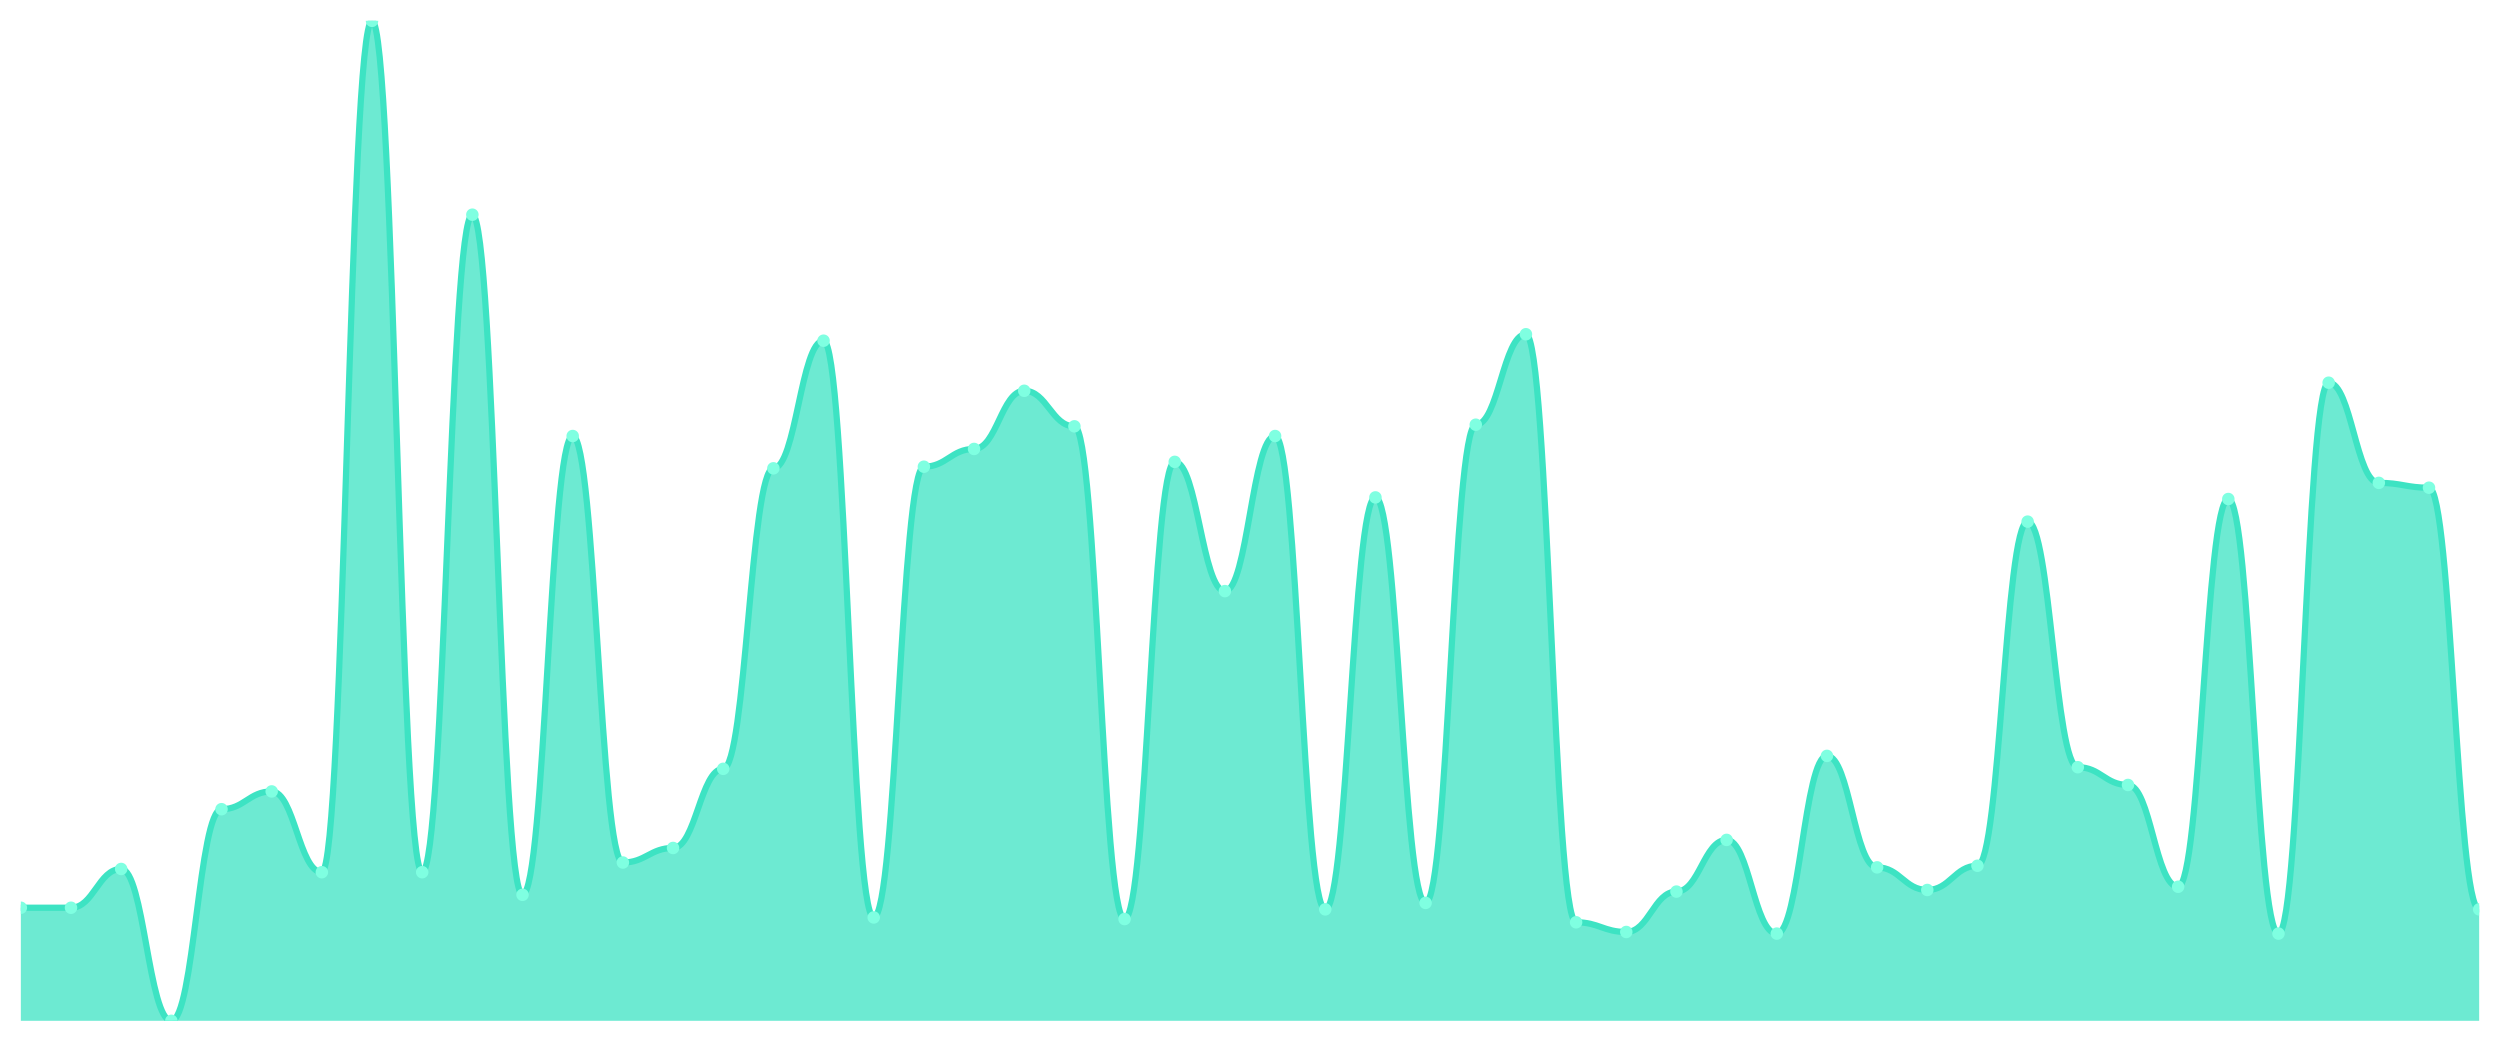
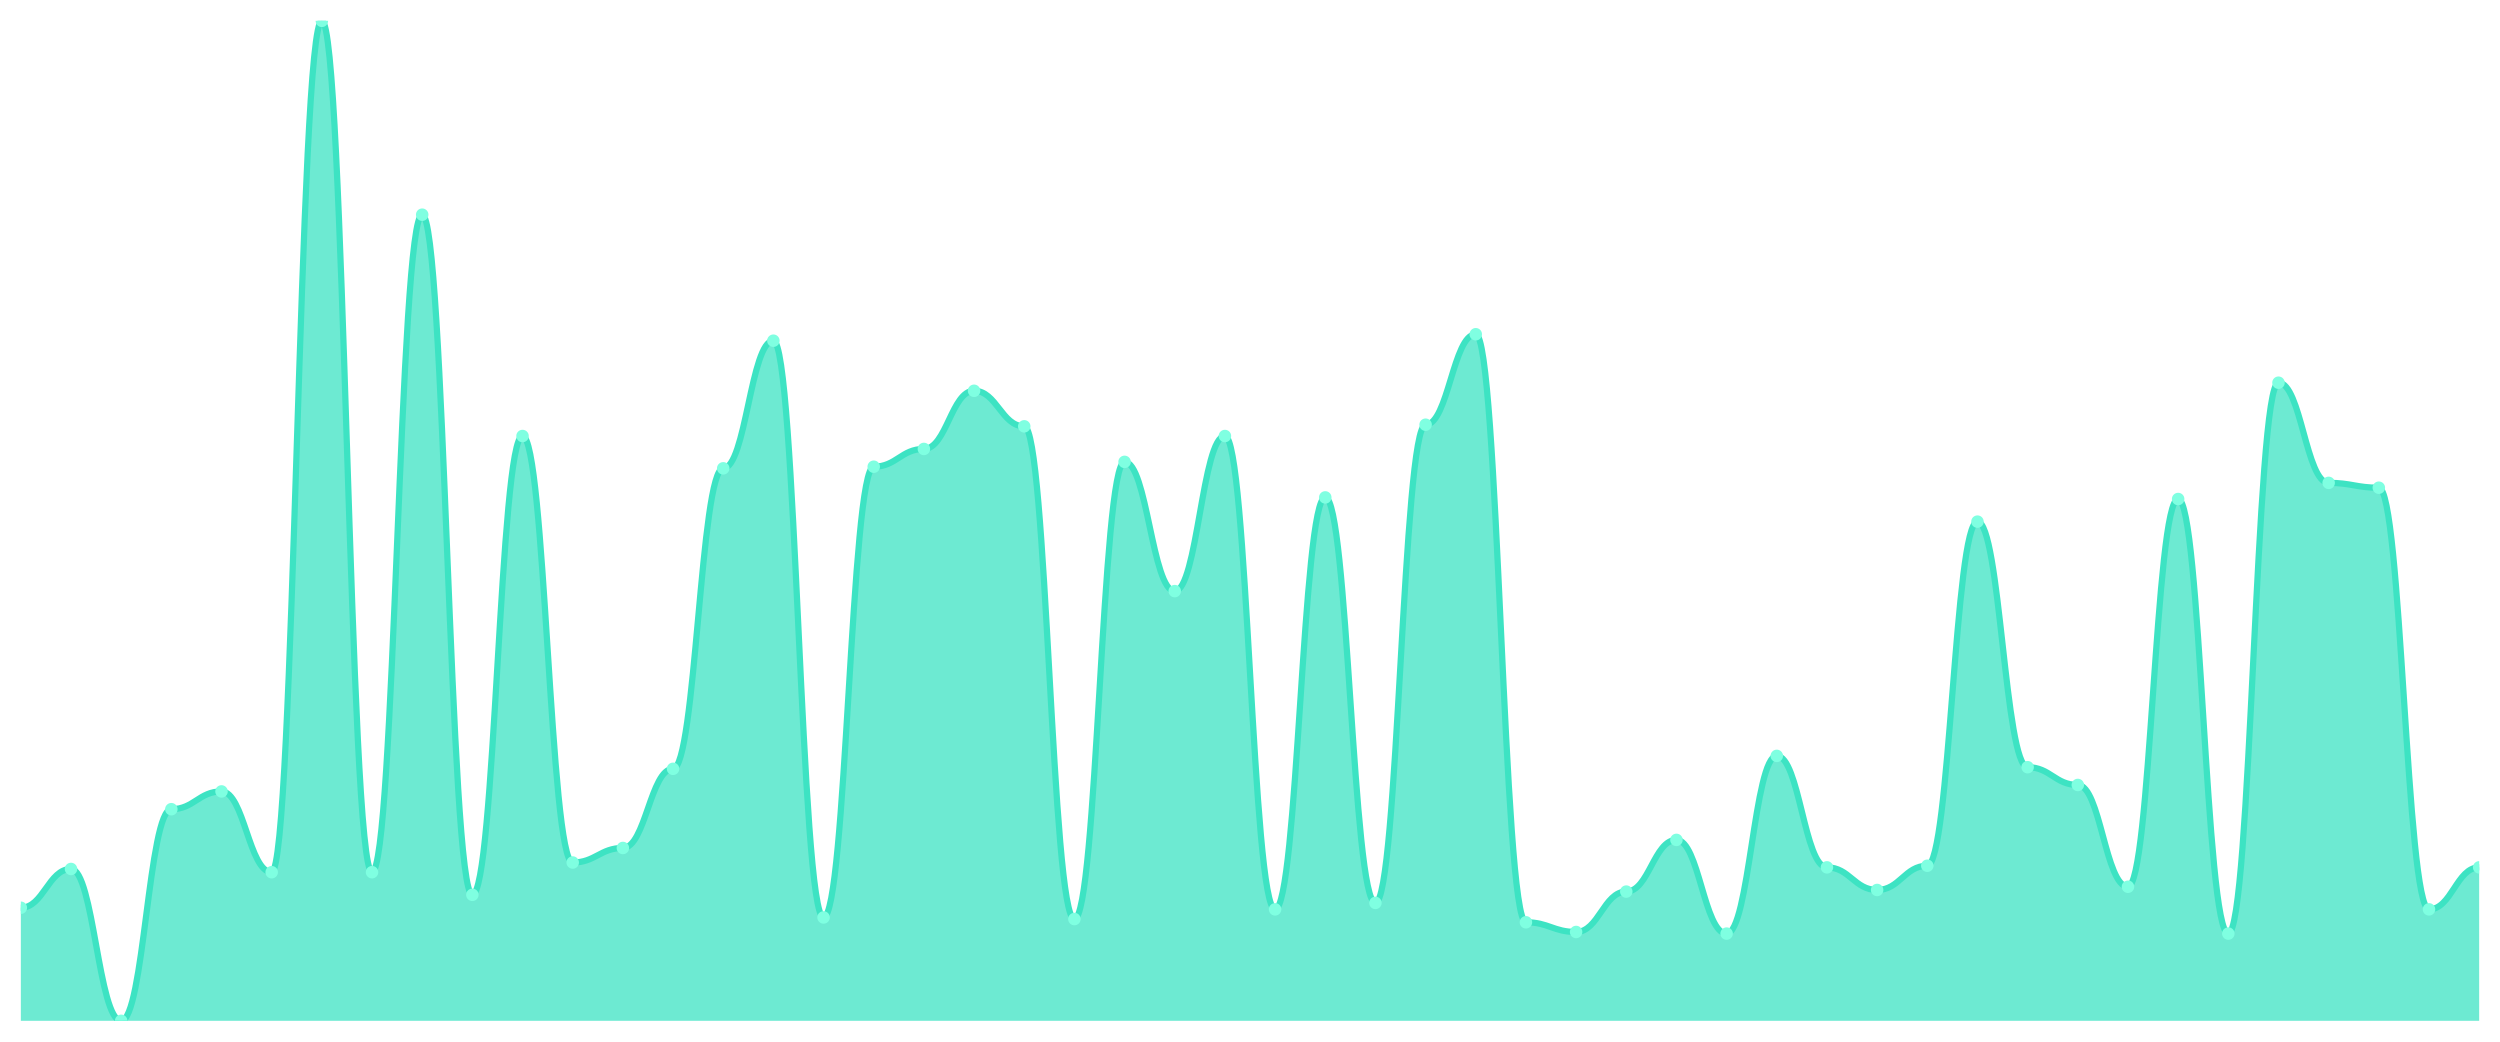
<svg xmlns="http://www.w3.org/2000/svg" viewBox="0 0 1200 500" width="1200" height="500">
  <defs>
    <clipPath id="c">
      <rect x="10" y="10" width="1180" height="480" />
    </clipPath>
  </defs>
  <rect width="1200" height="500" fill="none" />
  <g clip-path="url(#c)">
-     <path d="M 10,490 L 10,435.719 C 20.837,435.719 23.245,435.719 34.082,435.719 C 44.918,435.719 47.327,417.108 58.163,417.108 C 69,417.108 71.408,490 82.245,490 C 93.082,490 95.49,388.417 106.327,388.417 C 117.163,388.417 119.571,379.887 130.408,379.887 C 141.245,379.887 143.653,418.659 154.49,418.659 C 165.327,418.659 167.735,10 178.571,10 C 189.408,10 191.816,418.659 202.653,418.659 C 213.49,418.659 215.898,103.053 226.735,103.053 C 237.571,103.053 239.98,429.515 250.816,429.515 C 261.653,429.515 264.061,209.289 274.898,209.289 C 285.735,209.289 288.143,414.006 298.98,414.006 C 309.816,414.006 312.224,407.027 323.061,407.027 C 333.898,407.027 336.306,369.031 347.143,369.031 C 357.98,369.031 360.388,224.798 371.224,224.798 C 382.061,224.798 384.469,163.538 395.306,163.538 C 406.143,163.538 408.551,440.372 419.388,440.372 C 430.224,440.372 432.633,224.023 443.469,224.023 C 454.306,224.023 456.714,215.493 467.551,215.493 C 478.388,215.493 480.796,187.577 491.633,187.577 C 502.469,187.577 504.878,204.637 515.714,204.637 C 526.551,204.637 528.959,441.147 539.796,441.147 C 550.633,441.147 553.041,221.696 563.878,221.696 C 574.714,221.696 577.122,283.732 587.959,283.732 C 598.796,283.732 601.204,209.289 612.041,209.289 C 622.878,209.289 625.286,436.494 636.122,436.494 C 646.959,436.494 649.367,238.756 660.204,238.756 C 671.041,238.756 673.449,433.393 684.286,433.393 C 695.122,433.393 697.531,203.861 708.367,203.861 C 719.204,203.861 721.612,160.436 732.449,160.436 C 743.286,160.436 745.694,442.698 756.531,442.698 C 767.367,442.698 769.776,447.351 780.612,447.351 C 791.449,447.351 793.857,427.964 804.694,427.964 C 815.531,427.964 817.939,403.15 828.776,403.15 C 839.612,403.15 842.02,448.126 852.857,448.126 C 863.694,448.126 866.102,362.827 876.939,362.827 C 887.776,362.827 890.184,416.333 901.02,416.333 C 911.857,416.333 914.265,427.189 925.102,427.189 C 935.939,427.189 938.347,415.557 949.184,415.557 C 960.02,415.557 962.429,250.388 973.265,250.388 C 984.102,250.388 986.51,368.255 997.347,368.255 C 1008.184,368.255 1010.592,376.785 1021.429,376.785 C 1032.265,376.785 1034.673,425.638 1045.51,425.638 C 1056.347,425.638 1058.755,239.532 1069.592,239.532 C 1080.429,239.532 1082.837,448.126 1093.673,448.126 C 1104.51,448.126 1106.918,183.7 1117.755,183.7 C 1128.592,183.7 1131,231.777 1141.837,231.777 C 1152.673,231.777 1155.082,234.103 1165.918,234.103 C 1176.755,234.103 1179.163,436.494 1190,436.494 L 1190,490 Z" fill="rgba(61,227,195,0.75)" />
-     <path d="M 10,435.719 C 20.837,435.719 23.245,435.719 34.082,435.719 C 44.918,435.719 47.327,417.108 58.163,417.108 C 69,417.108 71.408,490 82.245,490 C 93.082,490 95.49,388.417 106.327,388.417 C 117.163,388.417 119.571,379.887 130.408,379.887 C 141.245,379.887 143.653,418.659 154.49,418.659 C 165.327,418.659 167.735,10 178.571,10 C 189.408,10 191.816,418.659 202.653,418.659 C 213.49,418.659 215.898,103.053 226.735,103.053 C 237.571,103.053 239.98,429.515 250.816,429.515 C 261.653,429.515 264.061,209.289 274.898,209.289 C 285.735,209.289 288.143,414.006 298.98,414.006 C 309.816,414.006 312.224,407.027 323.061,407.027 C 333.898,407.027 336.306,369.031 347.143,369.031 C 357.98,369.031 360.388,224.798 371.224,224.798 C 382.061,224.798 384.469,163.538 395.306,163.538 C 406.143,163.538 408.551,440.372 419.388,440.372 C 430.224,440.372 432.633,224.023 443.469,224.023 C 454.306,224.023 456.714,215.493 467.551,215.493 C 478.388,215.493 480.796,187.577 491.633,187.577 C 502.469,187.577 504.878,204.637 515.714,204.637 C 526.551,204.637 528.959,441.147 539.796,441.147 C 550.633,441.147 553.041,221.696 563.878,221.696 C 574.714,221.696 577.122,283.732 587.959,283.732 C 598.796,283.732 601.204,209.289 612.041,209.289 C 622.878,209.289 625.286,436.494 636.122,436.494 C 646.959,436.494 649.367,238.756 660.204,238.756 C 671.041,238.756 673.449,433.393 684.286,433.393 C 695.122,433.393 697.531,203.861 708.367,203.861 C 719.204,203.861 721.612,160.436 732.449,160.436 C 743.286,160.436 745.694,442.698 756.531,442.698 C 767.367,442.698 769.776,447.351 780.612,447.351 C 791.449,447.351 793.857,427.964 804.694,427.964 C 815.531,427.964 817.939,403.15 828.776,403.15 C 839.612,403.15 842.02,448.126 852.857,448.126 C 863.694,448.126 866.102,362.827 876.939,362.827 C 887.776,362.827 890.184,416.333 901.02,416.333 C 911.857,416.333 914.265,427.189 925.102,427.189 C 935.939,427.189 938.347,415.557 949.184,415.557 C 960.02,415.557 962.429,250.388 973.265,250.388 C 984.102,250.388 986.51,368.255 997.347,368.255 C 1008.184,368.255 1010.592,376.785 1021.429,376.785 C 1032.265,376.785 1034.673,425.638 1045.51,425.638 C 1056.347,425.638 1058.755,239.532 1069.592,239.532 C 1080.429,239.532 1082.837,448.126 1093.673,448.126 C 1104.51,448.126 1106.918,183.7 1117.755,183.7 C 1128.592,183.7 1131,231.777 1141.837,231.777 C 1152.673,231.777 1155.082,234.103 1165.918,234.103 C 1176.755,234.103 1179.163,436.494 1190,436.494" fill="none" stroke="#3de3c3" stroke-width="3" stroke-linecap="round" stroke-linejoin="round" />
+     <path d="M 10,490 L 10,435.719 C 20.837,435.719 23.245,417.108 34.082,417.108 C 44.918,417.108 47.327,490 58.163,490 C 69,490 71.408,388.417 82.245,388.417 C 93.082,388.417 95.49,379.887 106.327,379.887 C 117.163,379.887 119.571,418.659 130.408,418.659 C 141.245,418.659 143.653,10 154.49,10 C 165.327,10 167.735,418.659 178.571,418.659 C 189.408,418.659 191.816,103.053 202.653,103.053 C 213.49,103.053 215.898,429.515 226.735,429.515 C 237.571,429.515 239.98,209.289 250.816,209.289 C 261.653,209.289 264.061,414.006 274.898,414.006 C 285.735,414.006 288.143,407.027 298.98,407.027 C 309.816,407.027 312.224,369.031 323.061,369.031 C 333.898,369.031 336.306,224.798 347.143,224.798 C 357.98,224.798 360.388,163.538 371.224,163.538 C 382.061,163.538 384.469,440.372 395.306,440.372 C 406.143,440.372 408.551,224.023 419.388,224.023 C 430.224,224.023 432.633,215.493 443.469,215.493 C 454.306,215.493 456.714,187.577 467.551,187.577 C 478.388,187.577 480.796,204.637 491.633,204.637 C 502.469,204.637 504.878,441.147 515.714,441.147 C 526.551,441.147 528.959,221.696 539.796,221.696 C 550.633,221.696 553.041,283.732 563.878,283.732 C 574.714,283.732 577.122,209.289 587.959,209.289 C 598.796,209.289 601.204,436.494 612.041,436.494 C 622.878,436.494 625.286,238.756 636.122,238.756 C 646.959,238.756 649.367,433.393 660.204,433.393 C 671.041,433.393 673.449,203.861 684.286,203.861 C 695.122,203.861 697.531,160.436 708.367,160.436 C 719.204,160.436 721.612,442.698 732.449,442.698 C 743.286,442.698 745.694,447.351 756.531,447.351 C 767.367,447.351 769.776,427.964 780.612,427.964 C 791.449,427.964 793.857,403.15 804.694,403.15 C 815.531,403.15 817.939,448.126 828.776,448.126 C 839.612,448.126 842.02,362.827 852.857,362.827 C 863.694,362.827 866.102,416.333 876.939,416.333 C 887.776,416.333 890.184,427.189 901.02,427.189 C 911.857,427.189 914.265,415.557 925.102,415.557 C 935.939,415.557 938.347,250.388 949.184,250.388 C 960.02,250.388 962.429,368.255 973.265,368.255 C 984.102,368.255 986.51,376.785 997.347,376.785 C 1008.184,376.785 1010.592,425.638 1021.429,425.638 C 1032.265,425.638 1034.673,239.532 1045.51,239.532 C 1056.347,239.532 1058.755,448.126 1069.592,448.126 C 1080.429,448.126 1082.837,183.7 1093.673,183.7 C 1104.51,183.7 1106.918,231.777 1117.755,231.777 C 1128.592,231.777 1131,234.103 1141.837,234.103 C 1152.673,234.103 1155.082,436.494 1165.918,436.494 C 1176.755,436.494 1179.163,416.333 1190,416.333 L 1190,490 Z" fill="rgba(61,227,195,0.75)" />
+     <path d="M 10,435.719 C 20.837,435.719 23.245,417.108 34.082,417.108 C 44.918,417.108 47.327,490 58.163,490 C 69,490 71.408,388.417 82.245,388.417 C 93.082,388.417 95.49,379.887 106.327,379.887 C 117.163,379.887 119.571,418.659 130.408,418.659 C 141.245,418.659 143.653,10 154.49,10 C 165.327,10 167.735,418.659 178.571,418.659 C 189.408,418.659 191.816,103.053 202.653,103.053 C 213.49,103.053 215.898,429.515 226.735,429.515 C 237.571,429.515 239.98,209.289 250.816,209.289 C 261.653,209.289 264.061,414.006 274.898,414.006 C 285.735,414.006 288.143,407.027 298.98,407.027 C 309.816,407.027 312.224,369.031 323.061,369.031 C 333.898,369.031 336.306,224.798 347.143,224.798 C 357.98,224.798 360.388,163.538 371.224,163.538 C 382.061,163.538 384.469,440.372 395.306,440.372 C 406.143,440.372 408.551,224.023 419.388,224.023 C 430.224,224.023 432.633,215.493 443.469,215.493 C 454.306,215.493 456.714,187.577 467.551,187.577 C 478.388,187.577 480.796,204.637 491.633,204.637 C 502.469,204.637 504.878,441.147 515.714,441.147 C 526.551,441.147 528.959,221.696 539.796,221.696 C 550.633,221.696 553.041,283.732 563.878,283.732 C 574.714,283.732 577.122,209.289 587.959,209.289 C 598.796,209.289 601.204,436.494 612.041,436.494 C 622.878,436.494 625.286,238.756 636.122,238.756 C 646.959,238.756 649.367,433.393 660.204,433.393 C 671.041,433.393 673.449,203.861 684.286,203.861 C 695.122,203.861 697.531,160.436 708.367,160.436 C 719.204,160.436 721.612,442.698 732.449,442.698 C 743.286,442.698 745.694,447.351 756.531,447.351 C 767.367,447.351 769.776,427.964 780.612,427.964 C 791.449,427.964 793.857,403.15 804.694,403.15 C 815.531,403.15 817.939,448.126 828.776,448.126 C 839.612,448.126 842.02,362.827 852.857,362.827 C 863.694,362.827 866.102,416.333 876.939,416.333 C 887.776,416.333 890.184,427.189 901.02,427.189 C 911.857,427.189 914.265,415.557 925.102,415.557 C 935.939,415.557 938.347,250.388 949.184,250.388 C 960.02,250.388 962.429,368.255 973.265,368.255 C 984.102,368.255 986.51,376.785 997.347,376.785 C 1008.184,376.785 1010.592,425.638 1021.429,425.638 C 1032.265,425.638 1034.673,239.532 1045.51,239.532 C 1056.347,239.532 1058.755,448.126 1069.592,448.126 C 1080.429,448.126 1082.837,183.7 1093.673,183.7 C 1104.51,183.7 1106.918,231.777 1117.755,231.777 C 1128.592,231.777 1131,234.103 1141.837,234.103 C 1152.673,234.103 1155.082,436.494 1165.918,436.494 C 1176.755,436.494 1179.163,416.333 1190,416.333" fill="none" stroke="#3de3c3" stroke-width="3" stroke-linecap="round" stroke-linejoin="round" />
    <circle cx="10" cy="435.719" r="3" fill="#7fffe1" />
-     <circle cx="34.082" cy="435.719" r="3" fill="#7fffe1" />
-     <circle cx="58.163" cy="417.108" r="3" fill="#7fffe1" />
-     <circle cx="82.245" cy="490" r="3" fill="#7fffe1" />
-     <circle cx="106.327" cy="388.417" r="3" fill="#7fffe1" />
-     <circle cx="130.408" cy="379.887" r="3" fill="#7fffe1" />
-     <circle cx="154.49" cy="418.659" r="3" fill="#7fffe1" />
-     <circle cx="178.571" cy="10" r="3" fill="#7fffe1" />
-     <circle cx="202.653" cy="418.659" r="3" fill="#7fffe1" />
-     <circle cx="226.735" cy="103.053" r="3" fill="#7fffe1" />
-     <circle cx="250.816" cy="429.515" r="3" fill="#7fffe1" />
-     <circle cx="274.898" cy="209.289" r="3" fill="#7fffe1" />
-     <circle cx="298.98" cy="414.006" r="3" fill="#7fffe1" />
-     <circle cx="323.061" cy="407.027" r="3" fill="#7fffe1" />
-     <circle cx="347.143" cy="369.031" r="3" fill="#7fffe1" />
-     <circle cx="371.224" cy="224.798" r="3" fill="#7fffe1" />
-     <circle cx="395.306" cy="163.538" r="3" fill="#7fffe1" />
-     <circle cx="419.388" cy="440.372" r="3" fill="#7fffe1" />
-     <circle cx="443.469" cy="224.023" r="3" fill="#7fffe1" />
-     <circle cx="467.551" cy="215.493" r="3" fill="#7fffe1" />
-     <circle cx="491.633" cy="187.577" r="3" fill="#7fffe1" />
-     <circle cx="515.714" cy="204.637" r="3" fill="#7fffe1" />
-     <circle cx="539.796" cy="441.147" r="3" fill="#7fffe1" />
-     <circle cx="563.878" cy="221.696" r="3" fill="#7fffe1" />
-     <circle cx="587.959" cy="283.732" r="3" fill="#7fffe1" />
-     <circle cx="612.041" cy="209.289" r="3" fill="#7fffe1" />
-     <circle cx="636.122" cy="436.494" r="3" fill="#7fffe1" />
-     <circle cx="660.204" cy="238.756" r="3" fill="#7fffe1" />
-     <circle cx="684.286" cy="433.393" r="3" fill="#7fffe1" />
-     <circle cx="708.367" cy="203.861" r="3" fill="#7fffe1" />
-     <circle cx="732.449" cy="160.436" r="3" fill="#7fffe1" />
-     <circle cx="756.531" cy="442.698" r="3" fill="#7fffe1" />
-     <circle cx="780.612" cy="447.351" r="3" fill="#7fffe1" />
-     <circle cx="804.694" cy="427.964" r="3" fill="#7fffe1" />
-     <circle cx="828.776" cy="403.15" r="3" fill="#7fffe1" />
-     <circle cx="852.857" cy="448.126" r="3" fill="#7fffe1" />
-     <circle cx="876.939" cy="362.827" r="3" fill="#7fffe1" />
-     <circle cx="901.02" cy="416.333" r="3" fill="#7fffe1" />
-     <circle cx="925.102" cy="427.189" r="3" fill="#7fffe1" />
-     <circle cx="949.184" cy="415.557" r="3" fill="#7fffe1" />
-     <circle cx="973.265" cy="250.388" r="3" fill="#7fffe1" />
-     <circle cx="997.347" cy="368.255" r="3" fill="#7fffe1" />
-     <circle cx="1021.429" cy="376.785" r="3" fill="#7fffe1" />
-     <circle cx="1045.51" cy="425.638" r="3" fill="#7fffe1" />
-     <circle cx="1069.592" cy="239.532" r="3" fill="#7fffe1" />
-     <circle cx="1093.673" cy="448.126" r="3" fill="#7fffe1" />
-     <circle cx="1117.755" cy="183.7" r="3" fill="#7fffe1" />
-     <circle cx="1141.837" cy="231.777" r="3" fill="#7fffe1" />
-     <circle cx="1165.918" cy="234.103" r="3" fill="#7fffe1" />
-     <circle cx="1190" cy="436.494" r="3" fill="#7fffe1" />
+     <circle cx="34.082" cy="417.108" r="3" fill="#7fffe1" />
+     <circle cx="58.163" cy="490" r="3" fill="#7fffe1" />
+     <circle cx="82.245" cy="388.417" r="3" fill="#7fffe1" />
+     <circle cx="106.327" cy="379.887" r="3" fill="#7fffe1" />
+     <circle cx="130.408" cy="418.659" r="3" fill="#7fffe1" />
+     <circle cx="154.49" cy="10" r="3" fill="#7fffe1" />
+     <circle cx="178.571" cy="418.659" r="3" fill="#7fffe1" />
+     <circle cx="202.653" cy="103.053" r="3" fill="#7fffe1" />
+     <circle cx="226.735" cy="429.515" r="3" fill="#7fffe1" />
+     <circle cx="250.816" cy="209.289" r="3" fill="#7fffe1" />
+     <circle cx="274.898" cy="414.006" r="3" fill="#7fffe1" />
+     <circle cx="298.98" cy="407.027" r="3" fill="#7fffe1" />
+     <circle cx="323.061" cy="369.031" r="3" fill="#7fffe1" />
+     <circle cx="347.143" cy="224.798" r="3" fill="#7fffe1" />
+     <circle cx="371.224" cy="163.538" r="3" fill="#7fffe1" />
+     <circle cx="395.306" cy="440.372" r="3" fill="#7fffe1" />
+     <circle cx="419.388" cy="224.023" r="3" fill="#7fffe1" />
+     <circle cx="443.469" cy="215.493" r="3" fill="#7fffe1" />
+     <circle cx="467.551" cy="187.577" r="3" fill="#7fffe1" />
+     <circle cx="491.633" cy="204.637" r="3" fill="#7fffe1" />
+     <circle cx="515.714" cy="441.147" r="3" fill="#7fffe1" />
+     <circle cx="539.796" cy="221.696" r="3" fill="#7fffe1" />
+     <circle cx="563.878" cy="283.732" r="3" fill="#7fffe1" />
+     <circle cx="587.959" cy="209.289" r="3" fill="#7fffe1" />
+     <circle cx="612.041" cy="436.494" r="3" fill="#7fffe1" />
+     <circle cx="636.122" cy="238.756" r="3" fill="#7fffe1" />
+     <circle cx="660.204" cy="433.393" r="3" fill="#7fffe1" />
+     <circle cx="684.286" cy="203.861" r="3" fill="#7fffe1" />
+     <circle cx="708.367" cy="160.436" r="3" fill="#7fffe1" />
+     <circle cx="732.449" cy="442.698" r="3" fill="#7fffe1" />
+     <circle cx="756.531" cy="447.351" r="3" fill="#7fffe1" />
+     <circle cx="780.612" cy="427.964" r="3" fill="#7fffe1" />
+     <circle cx="804.694" cy="403.15" r="3" fill="#7fffe1" />
+     <circle cx="828.776" cy="448.126" r="3" fill="#7fffe1" />
+     <circle cx="852.857" cy="362.827" r="3" fill="#7fffe1" />
+     <circle cx="876.939" cy="416.333" r="3" fill="#7fffe1" />
+     <circle cx="901.02" cy="427.189" r="3" fill="#7fffe1" />
+     <circle cx="925.102" cy="415.557" r="3" fill="#7fffe1" />
+     <circle cx="949.184" cy="250.388" r="3" fill="#7fffe1" />
+     <circle cx="973.265" cy="368.255" r="3" fill="#7fffe1" />
+     <circle cx="997.347" cy="376.785" r="3" fill="#7fffe1" />
+     <circle cx="1021.429" cy="425.638" r="3" fill="#7fffe1" />
+     <circle cx="1045.51" cy="239.532" r="3" fill="#7fffe1" />
+     <circle cx="1069.592" cy="448.126" r="3" fill="#7fffe1" />
+     <circle cx="1093.673" cy="183.7" r="3" fill="#7fffe1" />
+     <circle cx="1117.755" cy="231.777" r="3" fill="#7fffe1" />
+     <circle cx="1141.837" cy="234.103" r="3" fill="#7fffe1" />
+     <circle cx="1165.918" cy="436.494" r="3" fill="#7fffe1" />
+     <circle cx="1190" cy="416.333" r="3" fill="#7fffe1" />
  </g>
</svg>
